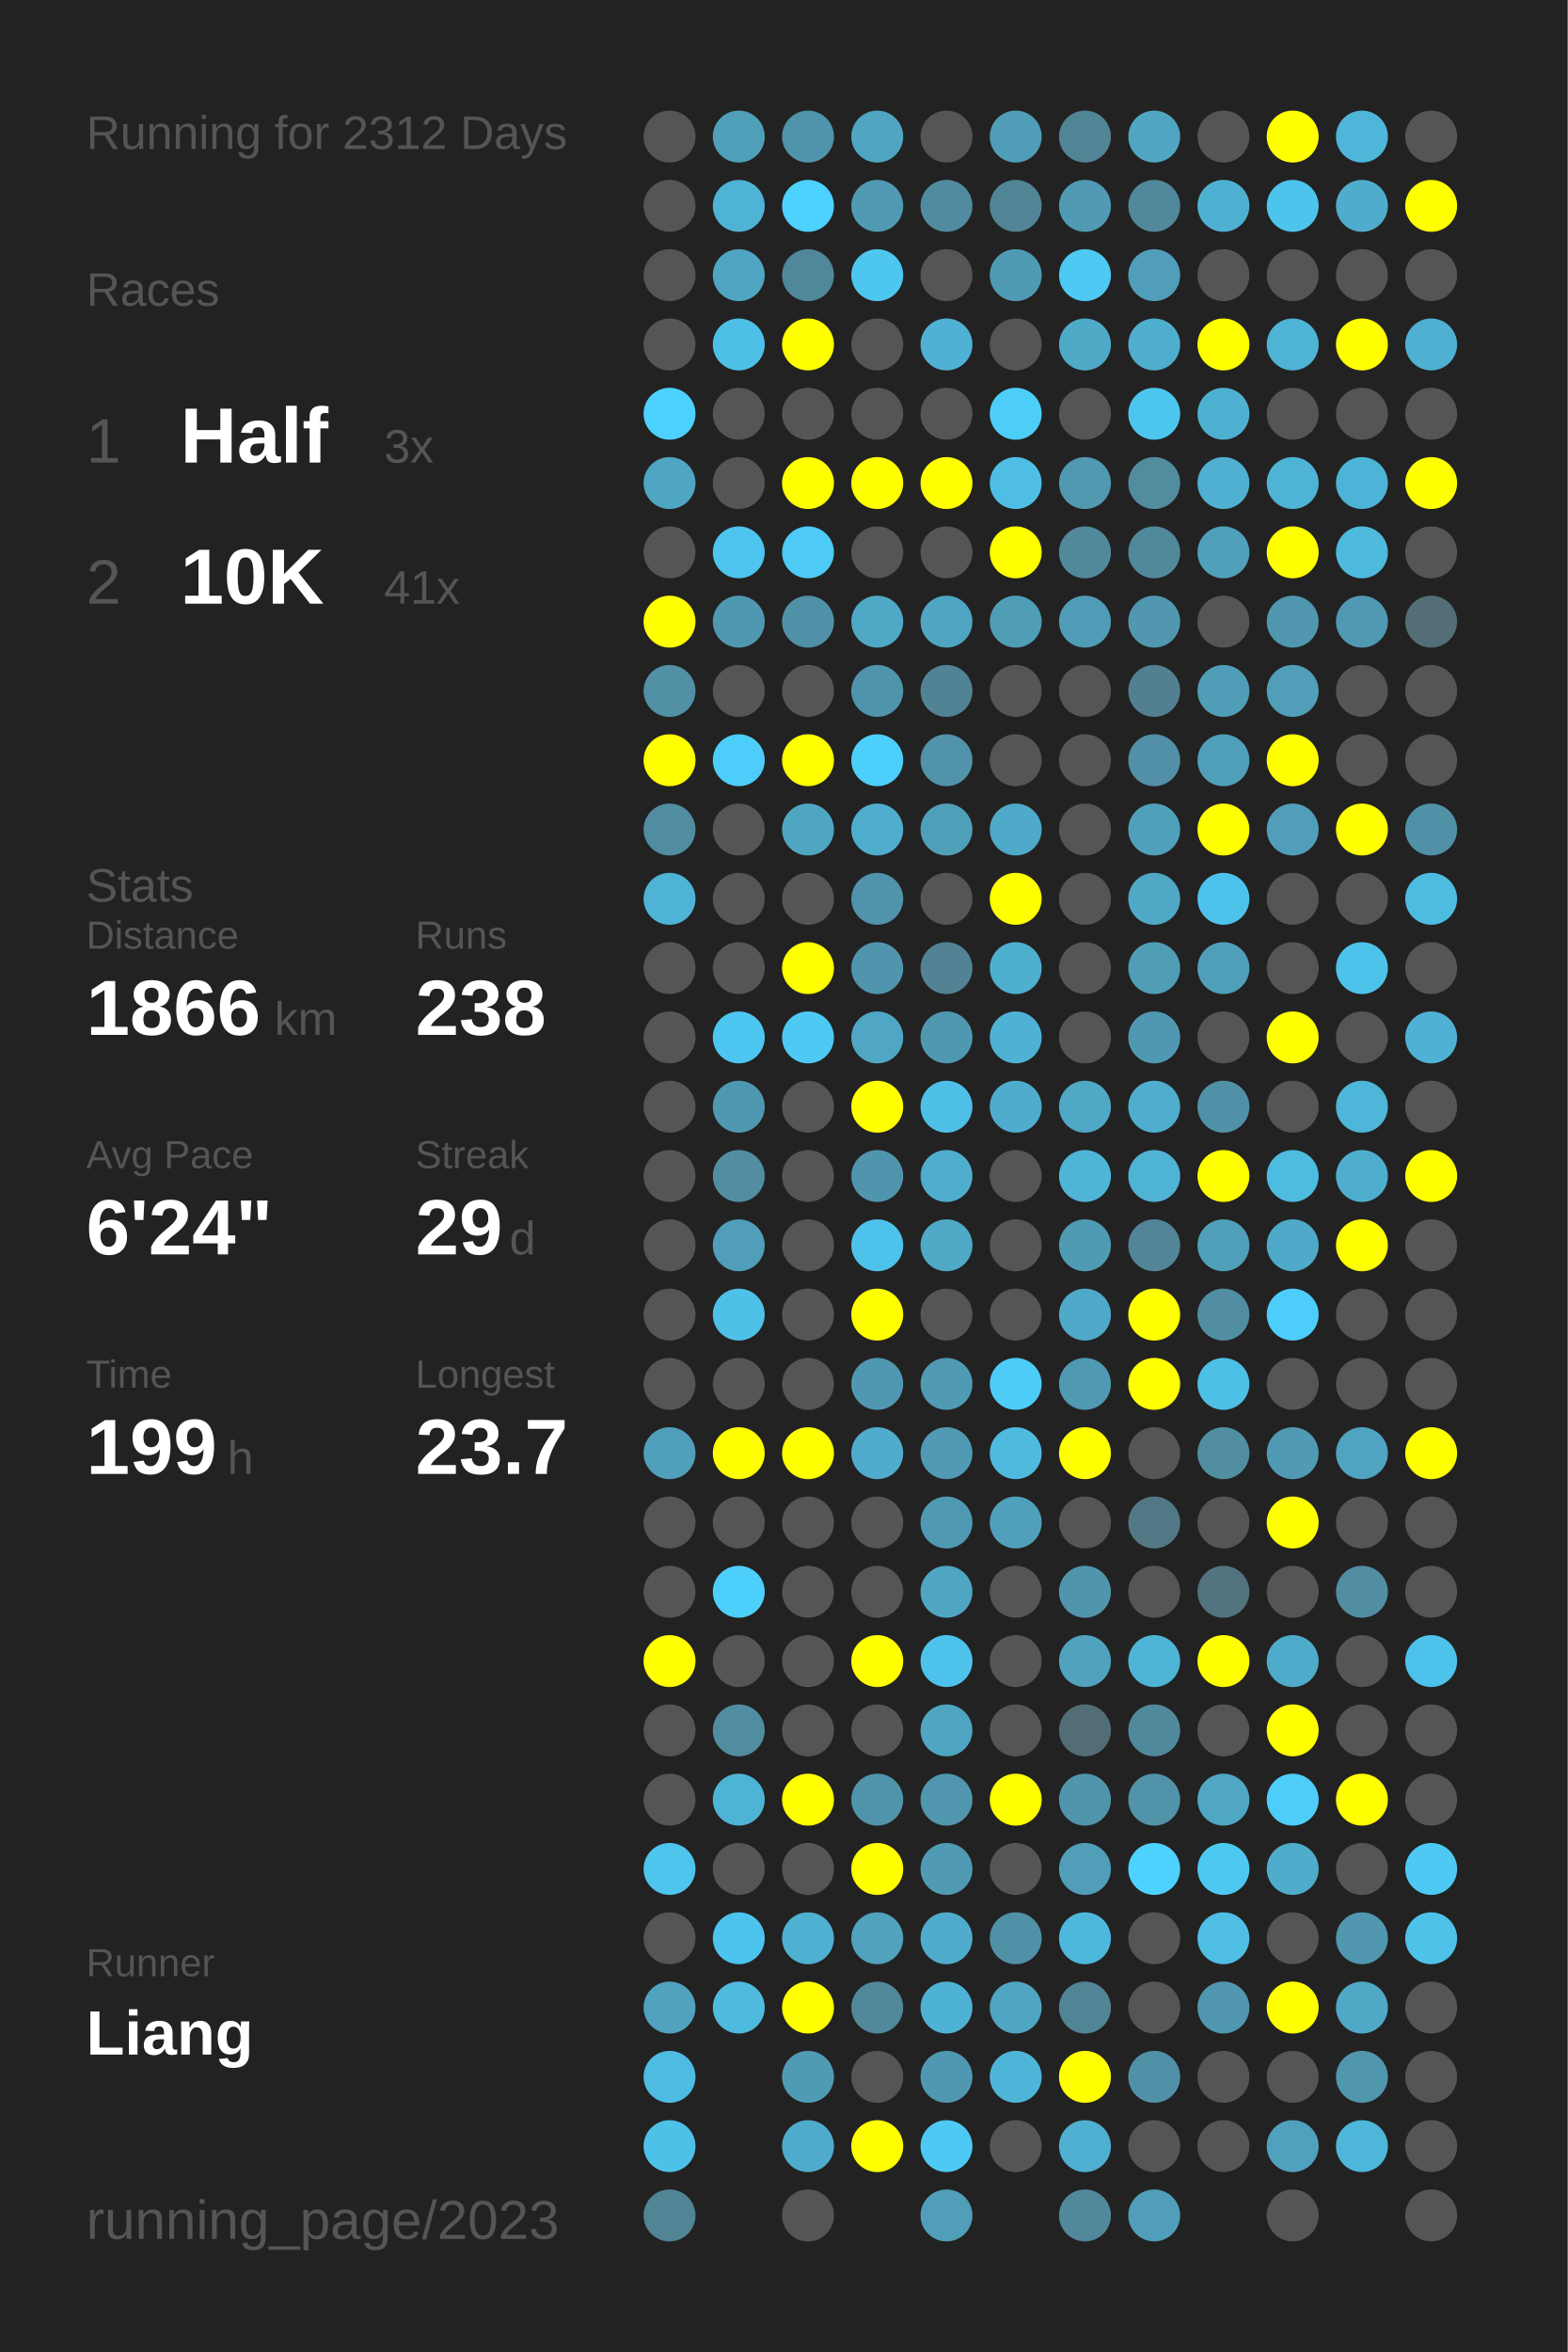
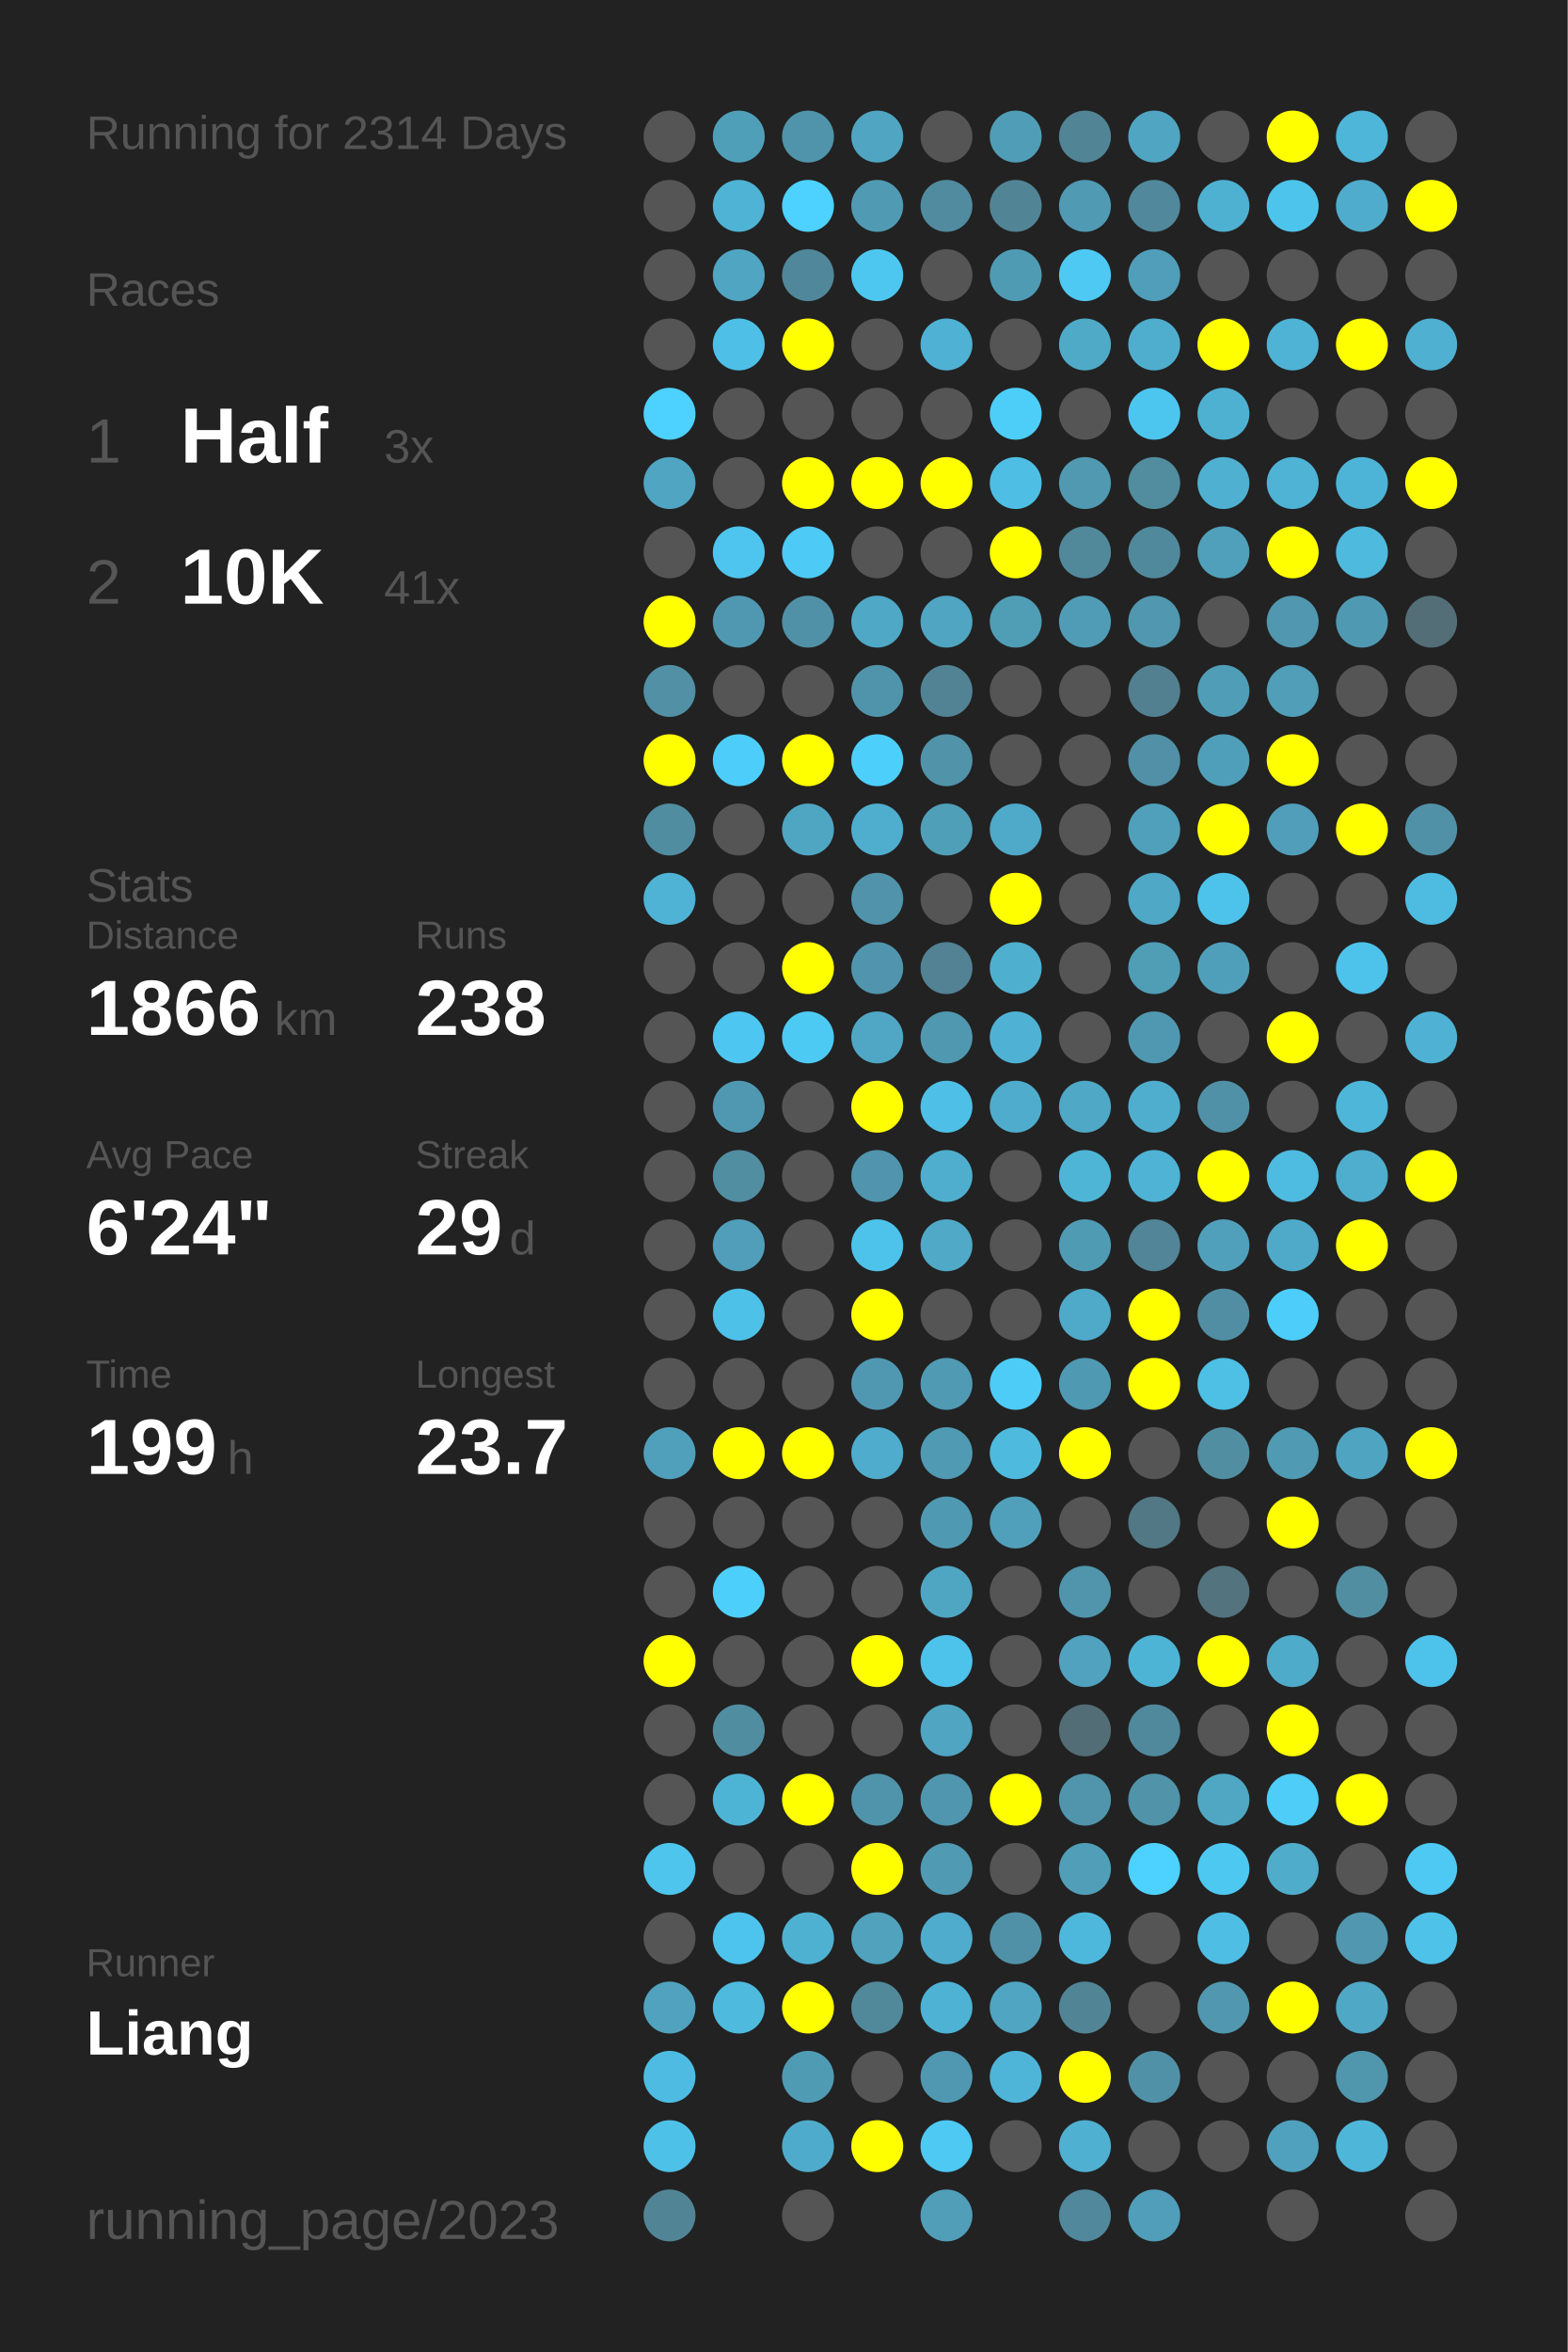
<svg xmlns="http://www.w3.org/2000/svg" baseProfile="full" height="300mm" version="1.1" viewBox="0,0,200,300" width="200mm">
  <defs />
  <rect fill="#222222" height="300" width="200" x="0" y="0" />
-   <text fill="#555555" style="font-size:6px; font-family:Arial;" x="11" y="19">Running for 2312 Days</text>
+   <text fill="#555555" style="font-size:6px; font-family:Arial;" x="11" y="19">Running for 2314 Days</text>
  <text fill="#555555" style="font-size:6px; font-family:Arial;" x="11" y="39">Races</text>
  <text fill="#555555" style="font-size:8px; font-family:Arial;" x="11" y="59">1</text>
  <text fill="#FFFFFF" style="font-size:10px; font-family:Arial; font-weight:bold;" x="23" y="59">Half</text>
  <text fill="#555555" style="font-size:6px; font-family:Arial;" x="49" y="59">3x</text>
  <text fill="#555555" style="font-size:8px; font-family:Arial;" x="11" y="77">2</text>
  <text fill="#FFFFFF" style="font-size:10px; font-family:Arial; font-weight:bold;" x="23" y="77">10K</text>
  <text fill="#555555" style="font-size:6px; font-family:Arial;" x="49" y="77">41x</text>
  <text fill="#555555" style="font-size:6px; font-family:Arial;" x="11" y="115">Stats</text>
  <text fill="#555555" style="font-size:5px; font-family:Arial;" x="11" y="121">Distance</text>
  <text fill="#FFFFFF" style="font-size:10px; font-family:Arial; font-weight:bold;" x="11" y="132">1866</text>
  <text fill="#555555" style="font-size:6px; font-family:Arial;" x="35" y="132">km</text>
  <text fill="#555555" style="font-size:5px; font-family:Arial;" x="53" y="121">Runs</text>
  <text fill="#FFFFFF" style="font-size:10px; font-family:Arial; font-weight:bold;" x="53" y="132">238</text>
  <text fill="#555555" style="font-size:5px; font-family:Arial;" x="11" y="149">Avg Pace</text>
  <text fill="#FFFFFF" style="font-size:10px; font-family:Arial; font-weight:bold;" x="11" y="160">6'24"</text>
  <text fill="#555555" style="font-size:5px; font-family:Arial;" x="53" y="149">Streak</text>
  <text fill="#FFFFFF" style="font-size:10px; font-family:Arial; font-weight:bold;" x="53" y="160">29</text>
  <text fill="#555555" style="font-size:6px; font-family:Arial;" x="65" y="160">d</text>
  <text fill="#555555" style="font-size:5px; font-family:Arial;" x="11" y="177">Time</text>
  <text fill="#FFFFFF" style="font-size:10px; font-family:Arial; font-weight:bold;" x="11" y="188">199</text>
  <text fill="#555555" style="font-size:6px; font-family:Arial;" x="29" y="188">h</text>
  <text fill="#555555" style="font-size:5px; font-family:Arial;" x="53" y="177">Longest</text>
  <text fill="#FFFFFF" style="font-size:10px; font-family:Arial; font-weight:bold;" x="53" y="188">23.7</text>
  <text fill="#555555" style="font-size:5px; font-family:Arial;" x="11" y="252.065">Runner</text>
  <text fill="#FFFFFF" style="font-size:8px; font-family:Arial; font-weight:bold;" x="11" y="262.065">Liang</text>
  <text fill="#555555" style="font-size:7px; font-family:Arial;" x="11" y="285.581">running_page/2023</text>
  <circle cx="85.417" cy="17.419" fill="#555555" r="3.312" />
  <circle cx="85.417" cy="26.258" fill="#555555" r="3.312" />
  <circle cx="85.417" cy="35.097" fill="#555555" r="3.312" />
  <circle cx="85.417" cy="43.935" fill="#555555" r="3.312" />
  <circle cx="85.417" cy="52.774" fill="#4dd1fe" r="3.312" />
  <circle cx="85.417" cy="61.613" fill="#4fa5c2" r="3.312" />
  <circle cx="85.417" cy="70.452" fill="#555555" r="3.312" />
  <circle cx="85.417" cy="79.29" fill="#FFFF00" r="3.312" />
  <circle cx="85.417" cy="88.129" fill="#5190a5" r="3.312" />
  <circle cx="85.417" cy="96.968" fill="#FFFF00" r="3.312" />
  <circle cx="85.417" cy="105.806" fill="#518da1" r="3.312" />
  <circle cx="85.417" cy="114.645" fill="#4eb3d5" r="3.312" />
  <circle cx="85.417" cy="123.484" fill="#555555" r="3.312" />
  <circle cx="85.417" cy="132.323" fill="#555555" r="3.312" />
  <circle cx="85.417" cy="141.161" fill="#555555" r="3.312" />
  <circle cx="85.417" cy="150" fill="#555555" r="3.312" />
  <circle cx="85.417" cy="158.839" fill="#555555" r="3.312" />
  <circle cx="85.417" cy="167.677" fill="#555555" r="3.312" />
  <circle cx="85.417" cy="176.516" fill="#555555" r="3.312" />
  <circle cx="85.417" cy="185.355" fill="#50a0bb" r="3.312" />
  <circle cx="85.417" cy="194.194" fill="#555555" r="3.312" />
  <circle cx="85.417" cy="203.032" fill="#555555" r="3.312" />
  <circle cx="85.417" cy="211.871" fill="#FFFF00" r="3.312" />
  <circle cx="85.417" cy="220.71" fill="#555555" r="3.312" />
  <circle cx="85.417" cy="229.548" fill="#555555" r="3.312" />
  <circle cx="85.417" cy="238.387" fill="#4dc5ed" r="3.312" />
  <circle cx="85.417" cy="247.226" fill="#555555" r="3.312" />
  <circle cx="85.417" cy="256.065" fill="#50a2be" r="3.312" />
  <circle cx="85.417" cy="264.903" fill="#4ebce2" r="3.312" />
  <circle cx="85.417" cy="273.742" fill="#4ec1e8" r="3.312" />
  <circle cx="85.417" cy="282.581" fill="#518596" r="3.312" />
  <circle cx="94.25" cy="17.419" fill="#509fb9" r="3.312" />
  <circle cx="94.25" cy="26.258" fill="#4eb3d5" r="3.312" />
  <circle cx="94.25" cy="35.097" fill="#4fa5c2" r="3.312" />
  <circle cx="94.25" cy="43.935" fill="#4ec0e7" r="3.312" />
  <circle cx="94.25" cy="52.774" fill="#555555" r="3.312" />
  <circle cx="94.25" cy="61.613" fill="#555555" r="3.312" />
  <circle cx="94.25" cy="70.452" fill="#4dc5ee" r="3.312" />
  <circle cx="94.25" cy="79.29" fill="#5098b1" r="3.312" />
  <circle cx="94.25" cy="88.129" fill="#555555" r="3.312" />
  <circle cx="94.25" cy="96.968" fill="#4dcefa" r="3.312" />
  <circle cx="94.25" cy="105.806" fill="#555555" r="3.312" />
  <circle cx="94.25" cy="114.645" fill="#555555" r="3.312" />
  <circle cx="94.25" cy="123.484" fill="#555555" r="3.312" />
  <circle cx="94.25" cy="132.323" fill="#4dc7f1" r="3.312" />
  <circle cx="94.25" cy="141.161" fill="#5098b1" r="3.312" />
  <circle cx="94.25" cy="150" fill="#518ea2" r="3.312" />
  <circle cx="94.25" cy="158.839" fill="#509eb9" r="3.312" />
  <circle cx="94.25" cy="167.677" fill="#4ec1e8" r="3.312" />
  <circle cx="94.25" cy="176.516" fill="#555555" r="3.312" />
  <circle cx="94.25" cy="185.355" fill="#FFFF00" r="3.312" />
  <circle cx="94.25" cy="194.194" fill="#555555" r="3.312" />
  <circle cx="94.25" cy="203.032" fill="#4dcffb" r="3.312" />
  <circle cx="94.25" cy="211.871" fill="#555555" r="3.312" />
  <circle cx="94.25" cy="220.71" fill="#518da1" r="3.312" />
  <circle cx="94.25" cy="229.548" fill="#4eb4d6" r="3.312" />
  <circle cx="94.25" cy="238.387" fill="#555555" r="3.312" />
  <circle cx="94.25" cy="247.226" fill="#4dc4ed" r="3.312" />
  <circle cx="94.25" cy="256.065" fill="#4ebade" r="3.312" />
  <circle cx="103.083" cy="17.419" fill="#5094ab" r="3.312" />
  <circle cx="103.083" cy="26.258" fill="#4dd1fe" r="3.312" />
  <circle cx="103.083" cy="35.097" fill="#51879a" r="3.312" />
  <circle cx="103.083" cy="43.935" fill="#FFFF00" r="3.312" />
  <circle cx="103.083" cy="52.774" fill="#555555" r="3.312" />
  <circle cx="103.083" cy="61.613" fill="#FFFF00" r="3.312" />
  <circle cx="103.083" cy="70.452" fill="#4dcaf5" r="3.312" />
  <circle cx="103.083" cy="79.29" fill="#5191a7" r="3.312" />
  <circle cx="103.083" cy="88.129" fill="#555555" r="3.312" />
  <circle cx="103.083" cy="96.968" fill="#FFFF00" r="3.312" />
  <circle cx="103.083" cy="105.806" fill="#4fa6c3" r="3.312" />
  <circle cx="103.083" cy="114.645" fill="#555555" r="3.312" />
  <circle cx="103.083" cy="123.484" fill="#FFFF00" r="3.312" />
  <circle cx="103.083" cy="132.323" fill="#4dcaf4" r="3.312" />
  <circle cx="103.083" cy="141.161" fill="#555555" r="3.312" />
  <circle cx="103.083" cy="150" fill="#555555" r="3.312" />
  <circle cx="103.083" cy="158.839" fill="#555555" r="3.312" />
  <circle cx="103.083" cy="167.677" fill="#555555" r="3.312" />
  <circle cx="103.083" cy="176.516" fill="#555555" r="3.312" />
  <circle cx="103.083" cy="185.355" fill="#FFFF00" r="3.312" />
  <circle cx="103.083" cy="194.194" fill="#555555" r="3.312" />
  <circle cx="103.083" cy="203.032" fill="#555555" r="3.312" />
  <circle cx="103.083" cy="211.871" fill="#555555" r="3.312" />
  <circle cx="103.083" cy="220.71" fill="#555555" r="3.312" />
  <circle cx="103.083" cy="229.548" fill="#FFFF00" r="3.312" />
  <circle cx="103.083" cy="238.387" fill="#555555" r="3.312" />
  <circle cx="103.083" cy="247.226" fill="#4fb1d2" r="3.312" />
  <circle cx="103.083" cy="256.065" fill="#FFFF00" r="3.312" />
  <circle cx="103.083" cy="264.903" fill="#509bb4" r="3.312" />
  <circle cx="103.083" cy="273.742" fill="#4fabcb" r="3.312" />
  <circle cx="103.083" cy="282.581" fill="#555555" r="3.312" />
  <circle cx="111.917" cy="17.419" fill="#4fa5c2" r="3.312" />
  <circle cx="111.917" cy="26.258" fill="#509ab3" r="3.312" />
  <circle cx="111.917" cy="35.097" fill="#4dc7f0" r="3.312" />
  <circle cx="111.917" cy="43.935" fill="#555555" r="3.312" />
  <circle cx="111.917" cy="52.774" fill="#555555" r="3.312" />
  <circle cx="111.917" cy="61.613" fill="#FFFF00" r="3.312" />
  <circle cx="111.917" cy="70.452" fill="#555555" r="3.312" />
  <circle cx="111.917" cy="79.29" fill="#4fa8c6" r="3.312" />
  <circle cx="111.917" cy="88.129" fill="#5094ab" r="3.312" />
  <circle cx="111.917" cy="96.968" fill="#4dcffb" r="3.312" />
  <circle cx="111.917" cy="105.806" fill="#4fadce" r="3.312" />
  <circle cx="111.917" cy="114.645" fill="#5093aa" r="3.312" />
  <circle cx="111.917" cy="123.484" fill="#5095ad" r="3.312" />
  <circle cx="111.917" cy="132.323" fill="#4fa7c5" r="3.312" />
  <circle cx="111.917" cy="141.161" fill="#FFFF00" r="3.312" />
  <circle cx="111.917" cy="150" fill="#5095ad" r="3.312" />
  <circle cx="111.917" cy="158.839" fill="#4dc3eb" r="3.312" />
  <circle cx="111.917" cy="167.677" fill="#FFFF00" r="3.312" />
  <circle cx="111.917" cy="176.516" fill="#5098b1" r="3.312" />
  <circle cx="111.917" cy="185.355" fill="#4faccc" r="3.312" />
  <circle cx="111.917" cy="194.194" fill="#555555" r="3.312" />
  <circle cx="111.917" cy="203.032" fill="#555555" r="3.312" />
  <circle cx="111.917" cy="211.871" fill="#FFFF00" r="3.312" />
  <circle cx="111.917" cy="220.71" fill="#555555" r="3.312" />
  <circle cx="111.917" cy="229.548" fill="#5094ab" r="3.312" />
  <circle cx="111.917" cy="238.387" fill="#FFFF00" r="3.312" />
  <circle cx="111.917" cy="247.226" fill="#50a2bd" r="3.312" />
  <circle cx="111.917" cy="256.065" fill="#51889a" r="3.312" />
  <circle cx="111.917" cy="264.903" fill="#555555" r="3.312" />
  <circle cx="111.917" cy="273.742" fill="#FFFF00" r="3.312" />
  <circle cx="120.75" cy="17.419" fill="#555555" r="3.312" />
  <circle cx="120.75" cy="26.258" fill="#518b9f" r="3.312" />
  <circle cx="120.75" cy="35.097" fill="#555555" r="3.312" />
  <circle cx="120.75" cy="43.935" fill="#4fb1d3" r="3.312" />
  <circle cx="120.75" cy="52.774" fill="#555555" r="3.312" />
  <circle cx="120.75" cy="61.613" fill="#FFFF00" r="3.312" />
  <circle cx="120.75" cy="70.452" fill="#555555" r="3.312" />
  <circle cx="120.75" cy="79.29" fill="#4fa5c2" r="3.312" />
  <circle cx="120.75" cy="88.129" fill="#528394" r="3.312" />
  <circle cx="120.75" cy="96.968" fill="#5193a9" r="3.312" />
  <circle cx="120.75" cy="105.806" fill="#509fb9" r="3.312" />
  <circle cx="120.75" cy="114.645" fill="#555555" r="3.312" />
  <circle cx="120.75" cy="123.484" fill="#528293" r="3.312" />
  <circle cx="120.75" cy="132.323" fill="#5098b0" r="3.312" />
  <circle cx="120.75" cy="141.161" fill="#4ec0e7" r="3.312" />
  <circle cx="120.75" cy="150" fill="#4faece" r="3.312" />
  <circle cx="120.75" cy="158.839" fill="#4fa9c7" r="3.312" />
  <circle cx="120.75" cy="167.677" fill="#555555" r="3.312" />
  <circle cx="120.75" cy="176.516" fill="#509ab3" r="3.312" />
  <circle cx="120.75" cy="185.355" fill="#509ab3" r="3.312" />
  <circle cx="120.75" cy="194.194" fill="#5099b2" r="3.312" />
  <circle cx="120.75" cy="203.032" fill="#4fa6c3" r="3.312" />
  <circle cx="120.75" cy="211.871" fill="#4dc3eb" r="3.312" />
  <circle cx="120.75" cy="220.71" fill="#4fa5c2" r="3.312" />
  <circle cx="120.75" cy="229.548" fill="#5096ae" r="3.312" />
  <circle cx="120.75" cy="238.387" fill="#509ab3" r="3.312" />
  <circle cx="120.75" cy="247.226" fill="#4faccc" r="3.312" />
  <circle cx="120.75" cy="256.065" fill="#4eb2d4" r="3.312" />
  <circle cx="120.75" cy="264.903" fill="#5098b1" r="3.312" />
  <circle cx="120.75" cy="273.742" fill="#4dc9f3" r="3.312" />
  <circle cx="120.75" cy="282.581" fill="#509eb8" r="3.312" />
  <circle cx="129.583" cy="17.419" fill="#509db7" r="3.312" />
  <circle cx="129.583" cy="26.258" fill="#518596" r="3.312" />
  <circle cx="129.583" cy="35.097" fill="#509bb4" r="3.312" />
  <circle cx="129.583" cy="43.935" fill="#555555" r="3.312" />
  <circle cx="129.583" cy="52.774" fill="#4dcef9" r="3.312" />
  <circle cx="129.583" cy="61.613" fill="#4ebee4" r="3.312" />
  <circle cx="129.583" cy="70.452" fill="#FFFF00" r="3.312" />
  <circle cx="129.583" cy="79.29" fill="#509db6" r="3.312" />
  <circle cx="129.583" cy="88.129" fill="#555555" r="3.312" />
  <circle cx="129.583" cy="96.968" fill="#555555" r="3.312" />
  <circle cx="129.583" cy="105.806" fill="#4fa9c8" r="3.312" />
  <circle cx="129.583" cy="114.645" fill="#FFFF00" r="3.312" />
  <circle cx="129.583" cy="123.484" fill="#4fafcf" r="3.312" />
  <circle cx="129.583" cy="132.323" fill="#4fb2d4" r="3.312" />
  <circle cx="129.583" cy="141.161" fill="#4faccc" r="3.312" />
  <circle cx="129.583" cy="150" fill="#555555" r="3.312" />
  <circle cx="129.583" cy="158.839" fill="#555555" r="3.312" />
  <circle cx="129.583" cy="167.677" fill="#555555" r="3.312" />
  <circle cx="129.583" cy="176.516" fill="#4dccf7" r="3.312" />
  <circle cx="129.583" cy="185.355" fill="#4ebade" r="3.312" />
  <circle cx="129.583" cy="194.194" fill="#50a0bb" r="3.312" />
  <circle cx="129.583" cy="203.032" fill="#555555" r="3.312" />
  <circle cx="129.583" cy="211.871" fill="#555555" r="3.312" />
  <circle cx="129.583" cy="220.71" fill="#555555" r="3.312" />
  <circle cx="129.583" cy="229.548" fill="#FFFF00" r="3.312" />
  <circle cx="129.583" cy="238.387" fill="#555555" r="3.312" />
  <circle cx="129.583" cy="247.226" fill="#5191a7" r="3.312" />
  <circle cx="129.583" cy="256.065" fill="#4fa5c2" r="3.312" />
  <circle cx="129.583" cy="264.903" fill="#4eb5d8" r="3.312" />
  <circle cx="129.583" cy="273.742" fill="#555555" r="3.312" />
  <circle cx="138.417" cy="17.419" fill="#518495" r="3.312" />
  <circle cx="138.417" cy="26.258" fill="#509ab4" r="3.312" />
  <circle cx="138.417" cy="35.097" fill="#4dc9f3" r="3.312" />
  <circle cx="138.417" cy="43.935" fill="#4faac8" r="3.312" />
  <circle cx="138.417" cy="52.774" fill="#555555" r="3.312" />
  <circle cx="138.417" cy="61.613" fill="#5099b1" r="3.312" />
  <circle cx="138.417" cy="70.452" fill="#51899b" r="3.312" />
  <circle cx="138.417" cy="79.29" fill="#509cb6" r="3.312" />
  <circle cx="138.417" cy="88.129" fill="#555555" r="3.312" />
  <circle cx="138.417" cy="96.968" fill="#555555" r="3.312" />
  <circle cx="138.417" cy="105.806" fill="#555555" r="3.312" />
  <circle cx="138.417" cy="114.645" fill="#555555" r="3.312" />
  <circle cx="138.417" cy="123.484" fill="#555555" r="3.312" />
  <circle cx="138.417" cy="132.323" fill="#555555" r="3.312" />
  <circle cx="138.417" cy="141.161" fill="#4fa8c5" r="3.312" />
  <circle cx="138.417" cy="150" fill="#4eb5d7" r="3.312" />
  <circle cx="138.417" cy="158.839" fill="#509bb4" r="3.312" />
  <circle cx="138.417" cy="167.677" fill="#4fa9c8" r="3.312" />
  <circle cx="138.417" cy="176.516" fill="#5099b2" r="3.312" />
  <circle cx="138.417" cy="185.355" fill="#FFFF00" r="3.312" />
  <circle cx="138.417" cy="194.194" fill="#555555" r="3.312" />
  <circle cx="138.417" cy="203.032" fill="#5095ac" r="3.312" />
  <circle cx="138.417" cy="211.871" fill="#50a2be" r="3.312" />
  <circle cx="138.417" cy="220.71" fill="#536d76" r="3.312" />
  <circle cx="138.417" cy="229.548" fill="#5095ac" r="3.312" />
  <circle cx="138.417" cy="238.387" fill="#509eb8" r="3.312" />
  <circle cx="138.417" cy="247.226" fill="#4eb8dc" r="3.312" />
  <circle cx="138.417" cy="256.065" fill="#518596" r="3.312" />
  <circle cx="138.417" cy="264.903" fill="#FFFF00" r="3.312" />
  <circle cx="138.417" cy="273.742" fill="#4fb0d1" r="3.312" />
  <circle cx="138.417" cy="282.581" fill="#51889b" r="3.312" />
  <circle cx="147.25" cy="17.419" fill="#4fa5c2" r="3.312" />
  <circle cx="147.25" cy="26.258" fill="#51889b" r="3.312" />
  <circle cx="147.25" cy="35.097" fill="#509eb9" r="3.312" />
  <circle cx="147.25" cy="43.935" fill="#4faece" r="3.312" />
  <circle cx="147.25" cy="52.774" fill="#4dc6ef" r="3.312" />
  <circle cx="147.25" cy="61.613" fill="#518c9f" r="3.312" />
  <circle cx="147.25" cy="70.452" fill="#51899c" r="3.312" />
  <circle cx="147.25" cy="79.29" fill="#5097af" r="3.312" />
  <circle cx="147.25" cy="88.129" fill="#528090" r="3.312" />
  <circle cx="147.25" cy="96.968" fill="#5190a6" r="3.312" />
  <circle cx="147.25" cy="105.806" fill="#50a0bb" r="3.312" />
  <circle cx="147.25" cy="114.645" fill="#4fa8c6" r="3.312" />
  <circle cx="147.25" cy="123.484" fill="#509db6" r="3.312" />
  <circle cx="147.25" cy="132.323" fill="#5098b1" r="3.312" />
  <circle cx="147.25" cy="141.161" fill="#4faece" r="3.312" />
  <circle cx="147.25" cy="150" fill="#4eb3d5" r="3.312" />
  <circle cx="147.25" cy="158.839" fill="#518597" r="3.312" />
  <circle cx="147.25" cy="167.677" fill="#FFFF00" r="3.312" />
  <circle cx="147.25" cy="176.516" fill="#FFFF00" r="3.312" />
  <circle cx="147.25" cy="185.355" fill="#555555" r="3.312" />
  <circle cx="147.25" cy="194.194" fill="#527885" r="3.312" />
  <circle cx="147.25" cy="203.032" fill="#555555" r="3.312" />
  <circle cx="147.25" cy="211.871" fill="#4eb4d6" r="3.312" />
  <circle cx="147.25" cy="220.71" fill="#51899c" r="3.312" />
  <circle cx="147.25" cy="229.548" fill="#5193a9" r="3.312" />
  <circle cx="147.25" cy="238.387" fill="#4dd1fe" r="3.312" />
  <circle cx="147.25" cy="247.226" fill="#555555" r="3.312" />
  <circle cx="147.25" cy="256.065" fill="#555555" r="3.312" />
  <circle cx="147.25" cy="264.903" fill="#5191a7" r="3.312" />
  <circle cx="147.25" cy="273.742" fill="#555555" r="3.312" />
  <circle cx="147.25" cy="282.581" fill="#509eb9" r="3.312" />
  <circle cx="156.083" cy="17.419" fill="#555555" r="3.312" />
  <circle cx="156.083" cy="26.258" fill="#4fb1d2" r="3.312" />
  <circle cx="156.083" cy="35.097" fill="#555555" r="3.312" />
  <circle cx="156.083" cy="43.935" fill="#FFFF00" r="3.312" />
  <circle cx="156.083" cy="52.774" fill="#4fb1d2" r="3.312" />
  <circle cx="156.083" cy="61.613" fill="#4fb0d1" r="3.312" />
  <circle cx="156.083" cy="70.452" fill="#50a0bb" r="3.312" />
  <circle cx="156.083" cy="79.29" fill="#555555" r="3.312" />
  <circle cx="156.083" cy="88.129" fill="#509db7" r="3.312" />
  <circle cx="156.083" cy="96.968" fill="#509fba" r="3.312" />
  <circle cx="156.083" cy="105.806" fill="#FFFF00" r="3.312" />
  <circle cx="156.083" cy="114.645" fill="#4dc3eb" r="3.312" />
  <circle cx="156.083" cy="123.484" fill="#509fba" r="3.312" />
  <circle cx="156.083" cy="132.323" fill="#555555" r="3.312" />
  <circle cx="156.083" cy="141.161" fill="#5191a7" r="3.312" />
  <circle cx="156.083" cy="150" fill="#FFFF00" r="3.312" />
  <circle cx="156.083" cy="158.839" fill="#50a0bc" r="3.312" />
  <circle cx="156.083" cy="167.677" fill="#518ea3" r="3.312" />
  <circle cx="156.083" cy="176.516" fill="#4ebfe5" r="3.312" />
  <circle cx="156.083" cy="185.355" fill="#518ea2" r="3.312" />
  <circle cx="156.083" cy="194.194" fill="#555555" r="3.312" />
  <circle cx="156.083" cy="203.032" fill="#53737e" r="3.312" />
  <circle cx="156.083" cy="211.871" fill="#FFFF00" r="3.312" />
  <circle cx="156.083" cy="220.71" fill="#555555" r="3.312" />
  <circle cx="156.083" cy="229.548" fill="#4fa7c4" r="3.312" />
  <circle cx="156.083" cy="238.387" fill="#4dc8f1" r="3.312" />
  <circle cx="156.083" cy="247.226" fill="#4ebee4" r="3.312" />
  <circle cx="156.083" cy="256.065" fill="#5097af" r="3.312" />
  <circle cx="156.083" cy="264.903" fill="#555555" r="3.312" />
  <circle cx="156.083" cy="273.742" fill="#555555" r="3.312" />
  <circle cx="164.917" cy="17.419" fill="#FFFF00" r="3.312" />
  <circle cx="164.917" cy="26.258" fill="#4dc4ec" r="3.312" />
  <circle cx="164.917" cy="35.097" fill="#555555" r="3.312" />
  <circle cx="164.917" cy="43.935" fill="#4eb3d5" r="3.312" />
  <circle cx="164.917" cy="52.774" fill="#555555" r="3.312" />
  <circle cx="164.917" cy="61.613" fill="#4eb3d5" r="3.312" />
  <circle cx="164.917" cy="70.452" fill="#FFFF00" r="3.312" />
  <circle cx="164.917" cy="79.29" fill="#5097af" r="3.312" />
  <circle cx="164.917" cy="88.129" fill="#509eb8" r="3.312" />
  <circle cx="164.917" cy="96.968" fill="#FFFF00" r="3.312" />
  <circle cx="164.917" cy="105.806" fill="#509eb9" r="3.312" />
  <circle cx="164.917" cy="114.645" fill="#555555" r="3.312" />
  <circle cx="164.917" cy="123.484" fill="#555555" r="3.312" />
  <circle cx="164.917" cy="132.323" fill="#FFFF00" r="3.312" />
  <circle cx="164.917" cy="141.161" fill="#555555" r="3.312" />
  <circle cx="164.917" cy="150" fill="#4ebbe0" r="3.312" />
  <circle cx="164.917" cy="158.839" fill="#4fa9c8" r="3.312" />
  <circle cx="164.917" cy="167.677" fill="#4dcdf9" r="3.312" />
  <circle cx="164.917" cy="176.516" fill="#555555" r="3.312" />
  <circle cx="164.917" cy="185.355" fill="#509ab3" r="3.312" />
  <circle cx="164.917" cy="194.194" fill="#FFFF00" r="3.312" />
  <circle cx="164.917" cy="203.032" fill="#555555" r="3.312" />
  <circle cx="164.917" cy="211.871" fill="#4fabca" r="3.312" />
  <circle cx="164.917" cy="220.71" fill="#FFFF00" r="3.312" />
  <circle cx="164.917" cy="229.548" fill="#4dcdf8" r="3.312" />
  <circle cx="164.917" cy="238.387" fill="#4faccb" r="3.312" />
  <circle cx="164.917" cy="247.226" fill="#555555" r="3.312" />
  <circle cx="164.917" cy="256.065" fill="#FFFF00" r="3.312" />
  <circle cx="164.917" cy="264.903" fill="#555555" r="3.312" />
  <circle cx="164.917" cy="273.742" fill="#50a1bd" r="3.312" />
  <circle cx="164.917" cy="282.581" fill="#555555" r="3.312" />
  <circle cx="173.75" cy="17.419" fill="#4eb6d9" r="3.312" />
  <circle cx="173.75" cy="26.258" fill="#4faccc" r="3.312" />
  <circle cx="173.75" cy="35.097" fill="#555555" r="3.312" />
  <circle cx="173.75" cy="43.935" fill="#FFFF00" r="3.312" />
  <circle cx="173.75" cy="52.774" fill="#555555" r="3.312" />
  <circle cx="173.75" cy="61.613" fill="#4eb4d7" r="3.312" />
  <circle cx="173.75" cy="70.452" fill="#4ebade" r="3.312" />
  <circle cx="173.75" cy="79.29" fill="#5099b2" r="3.312" />
  <circle cx="173.75" cy="88.129" fill="#555555" r="3.312" />
  <circle cx="173.75" cy="96.968" fill="#555555" r="3.312" />
  <circle cx="173.75" cy="105.806" fill="#FFFF00" r="3.312" />
  <circle cx="173.75" cy="114.645" fill="#555555" r="3.312" />
  <circle cx="173.75" cy="123.484" fill="#4dc2ea" r="3.312" />
  <circle cx="173.75" cy="132.323" fill="#555555" r="3.312" />
  <circle cx="173.75" cy="141.161" fill="#4eb6d9" r="3.312" />
  <circle cx="173.75" cy="150" fill="#4faece" r="3.312" />
  <circle cx="173.75" cy="158.839" fill="#FFFF00" r="3.312" />
  <circle cx="173.75" cy="167.677" fill="#555555" r="3.312" />
  <circle cx="173.75" cy="176.516" fill="#555555" r="3.312" />
  <circle cx="173.75" cy="185.355" fill="#4fa4c1" r="3.312" />
  <circle cx="173.75" cy="194.194" fill="#555555" r="3.312" />
  <circle cx="173.75" cy="203.032" fill="#518ea2" r="3.312" />
  <circle cx="173.75" cy="211.871" fill="#555555" r="3.312" />
  <circle cx="173.75" cy="220.71" fill="#555555" r="3.312" />
  <circle cx="173.75" cy="229.548" fill="#FFFF00" r="3.312" />
  <circle cx="173.75" cy="238.387" fill="#555555" r="3.312" />
  <circle cx="173.75" cy="247.226" fill="#5097af" r="3.312" />
  <circle cx="173.75" cy="256.065" fill="#4fa8c6" r="3.312" />
  <circle cx="173.75" cy="264.903" fill="#5096ad" r="3.312" />
  <circle cx="173.75" cy="273.742" fill="#4eb6d9" r="3.312" />
  <circle cx="182.583" cy="17.419" fill="#555555" r="3.312" />
  <circle cx="182.583" cy="26.258" fill="#FFFF00" r="3.312" />
  <circle cx="182.583" cy="35.097" fill="#555555" r="3.312" />
  <circle cx="182.583" cy="43.935" fill="#4fb0d1" r="3.312" />
  <circle cx="182.583" cy="52.774" fill="#555555" r="3.312" />
  <circle cx="182.583" cy="61.613" fill="#FFFF00" r="3.312" />
  <circle cx="182.583" cy="70.452" fill="#555555" r="3.312" />
  <circle cx="182.583" cy="79.29" fill="#536e77" r="3.312" />
  <circle cx="182.583" cy="88.129" fill="#555555" r="3.312" />
  <circle cx="182.583" cy="96.968" fill="#555555" r="3.312" />
  <circle cx="182.583" cy="105.806" fill="#5191a7" r="3.312" />
  <circle cx="182.583" cy="114.645" fill="#4ebce1" r="3.312" />
  <circle cx="182.583" cy="123.484" fill="#555555" r="3.312" />
  <circle cx="182.583" cy="132.323" fill="#4fb2d4" r="3.312" />
  <circle cx="182.583" cy="141.161" fill="#555555" r="3.312" />
  <circle cx="182.583" cy="150" fill="#FFFF00" r="3.312" />
  <circle cx="182.583" cy="158.839" fill="#555555" r="3.312" />
  <circle cx="182.583" cy="167.677" fill="#555555" r="3.312" />
  <circle cx="182.583" cy="176.516" fill="#555555" r="3.312" />
  <circle cx="182.583" cy="185.355" fill="#FFFF00" r="3.312" />
  <circle cx="182.583" cy="194.194" fill="#555555" r="3.312" />
  <circle cx="182.583" cy="203.032" fill="#555555" r="3.312" />
  <circle cx="182.583" cy="211.871" fill="#4dc2ea" r="3.312" />
  <circle cx="182.583" cy="220.71" fill="#555555" r="3.312" />
  <circle cx="182.583" cy="229.548" fill="#555555" r="3.312" />
  <circle cx="182.583" cy="238.387" fill="#4dc9f4" r="3.312" />
  <circle cx="182.583" cy="247.226" fill="#4ec2e9" r="3.312" />
  <circle cx="182.583" cy="256.065" fill="#555555" r="3.312" />
  <circle cx="182.583" cy="264.903" fill="#555555" r="3.312" />
  <circle cx="182.583" cy="273.742" fill="#555555" r="3.312" />
  <circle cx="182.583" cy="282.581" fill="#555555" r="3.312" />
</svg>
